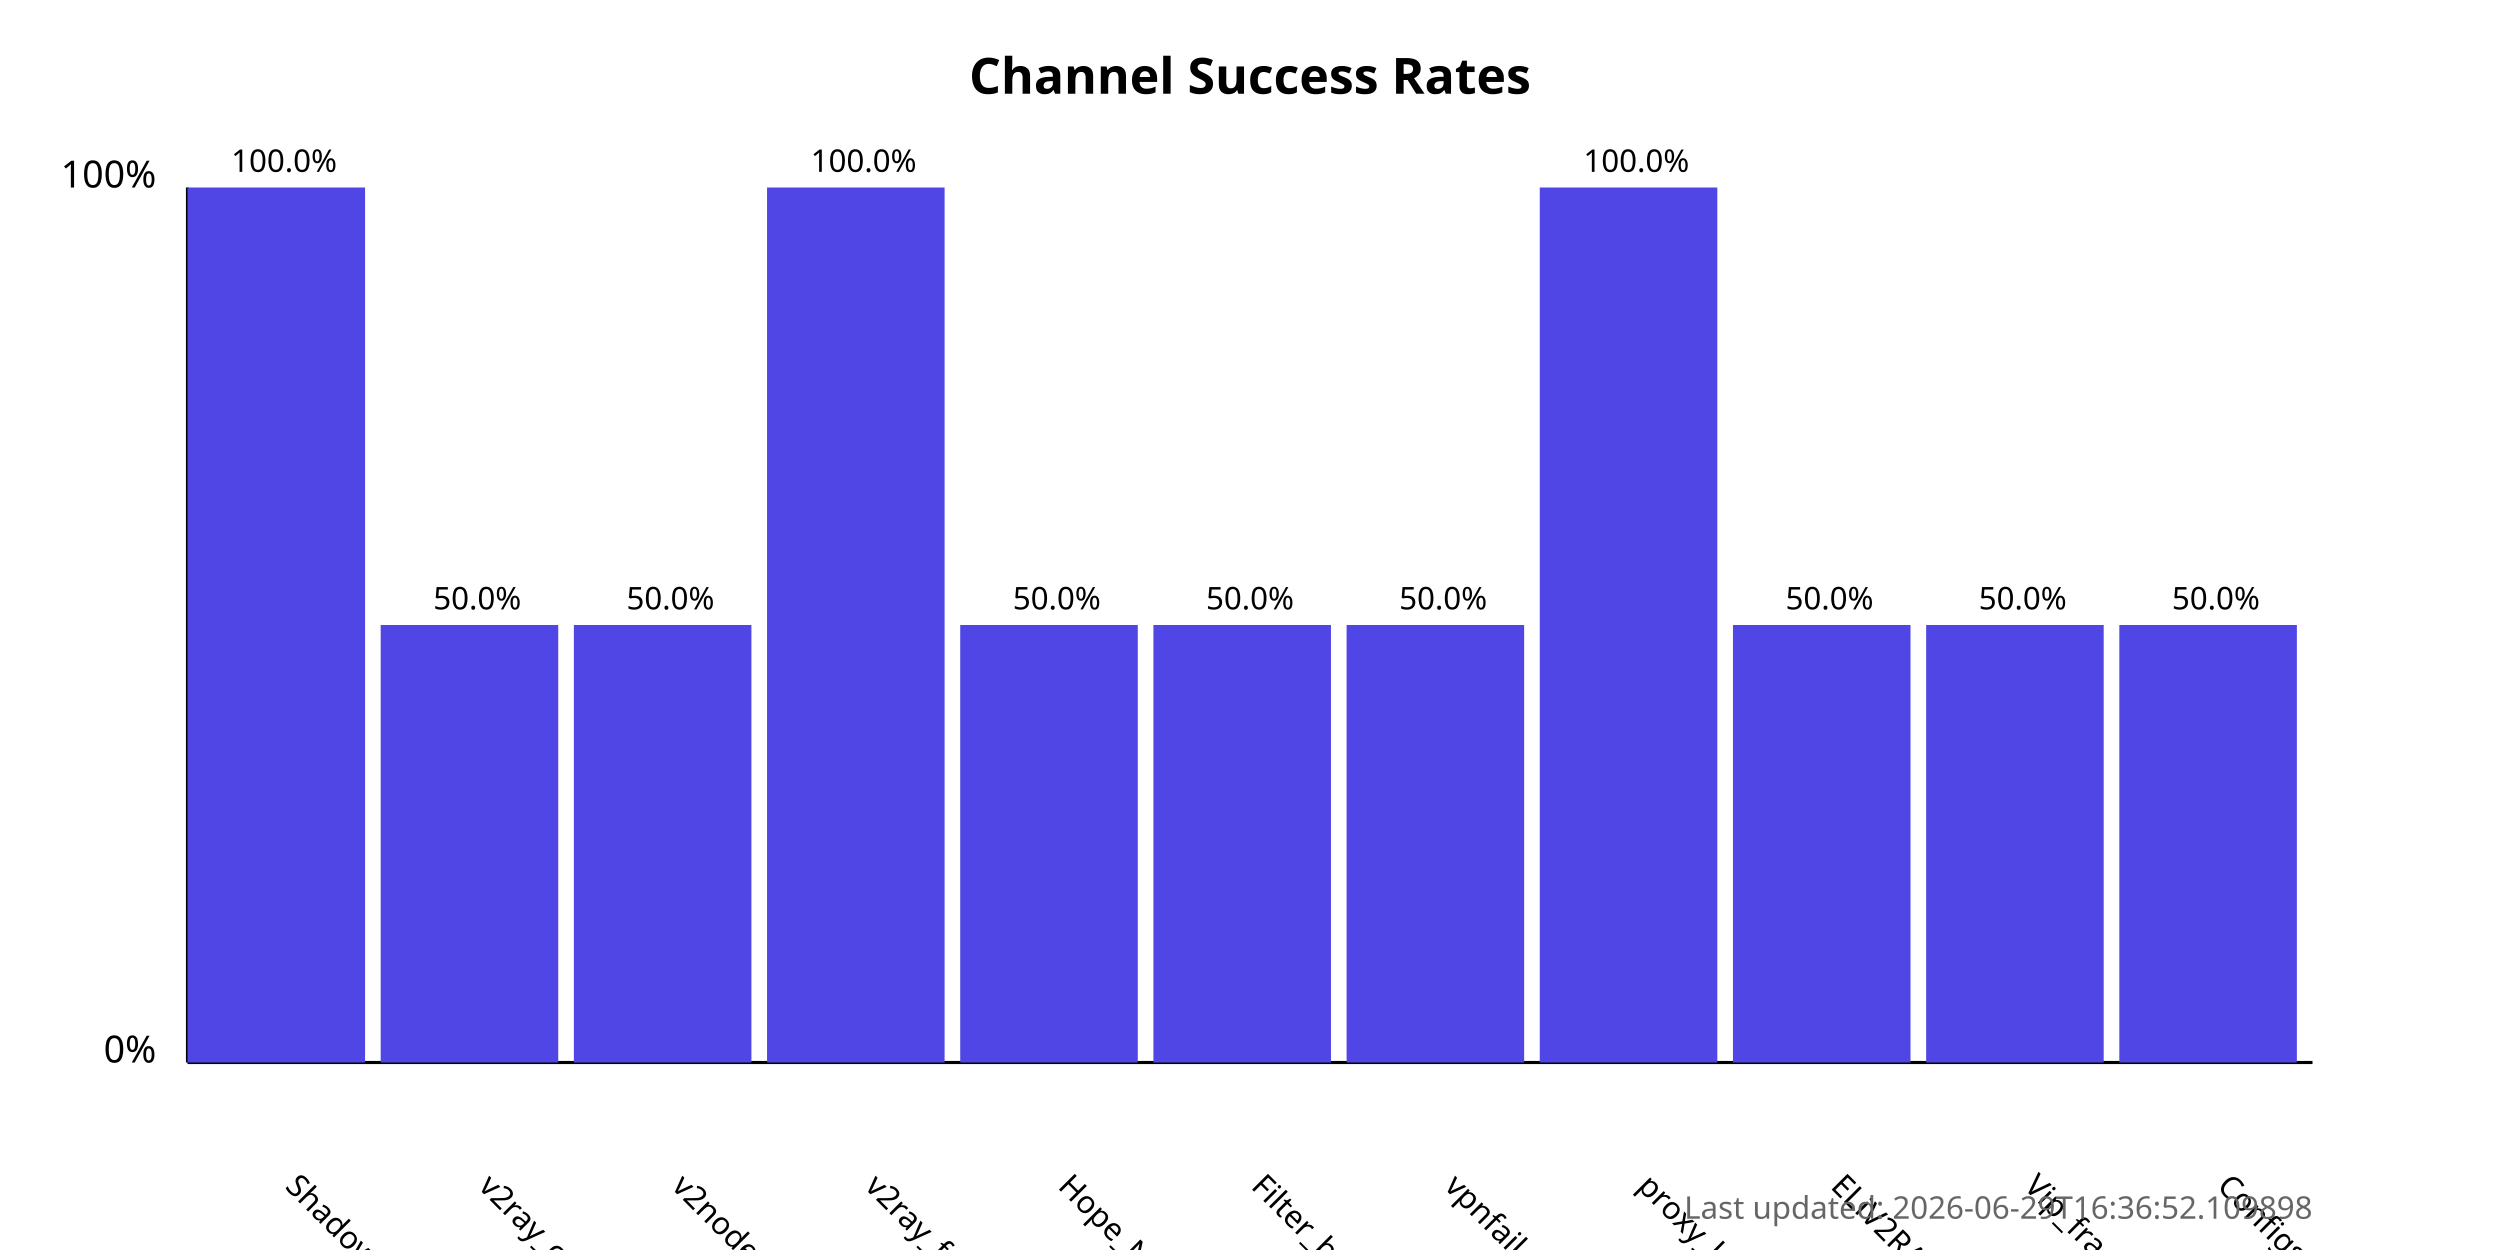
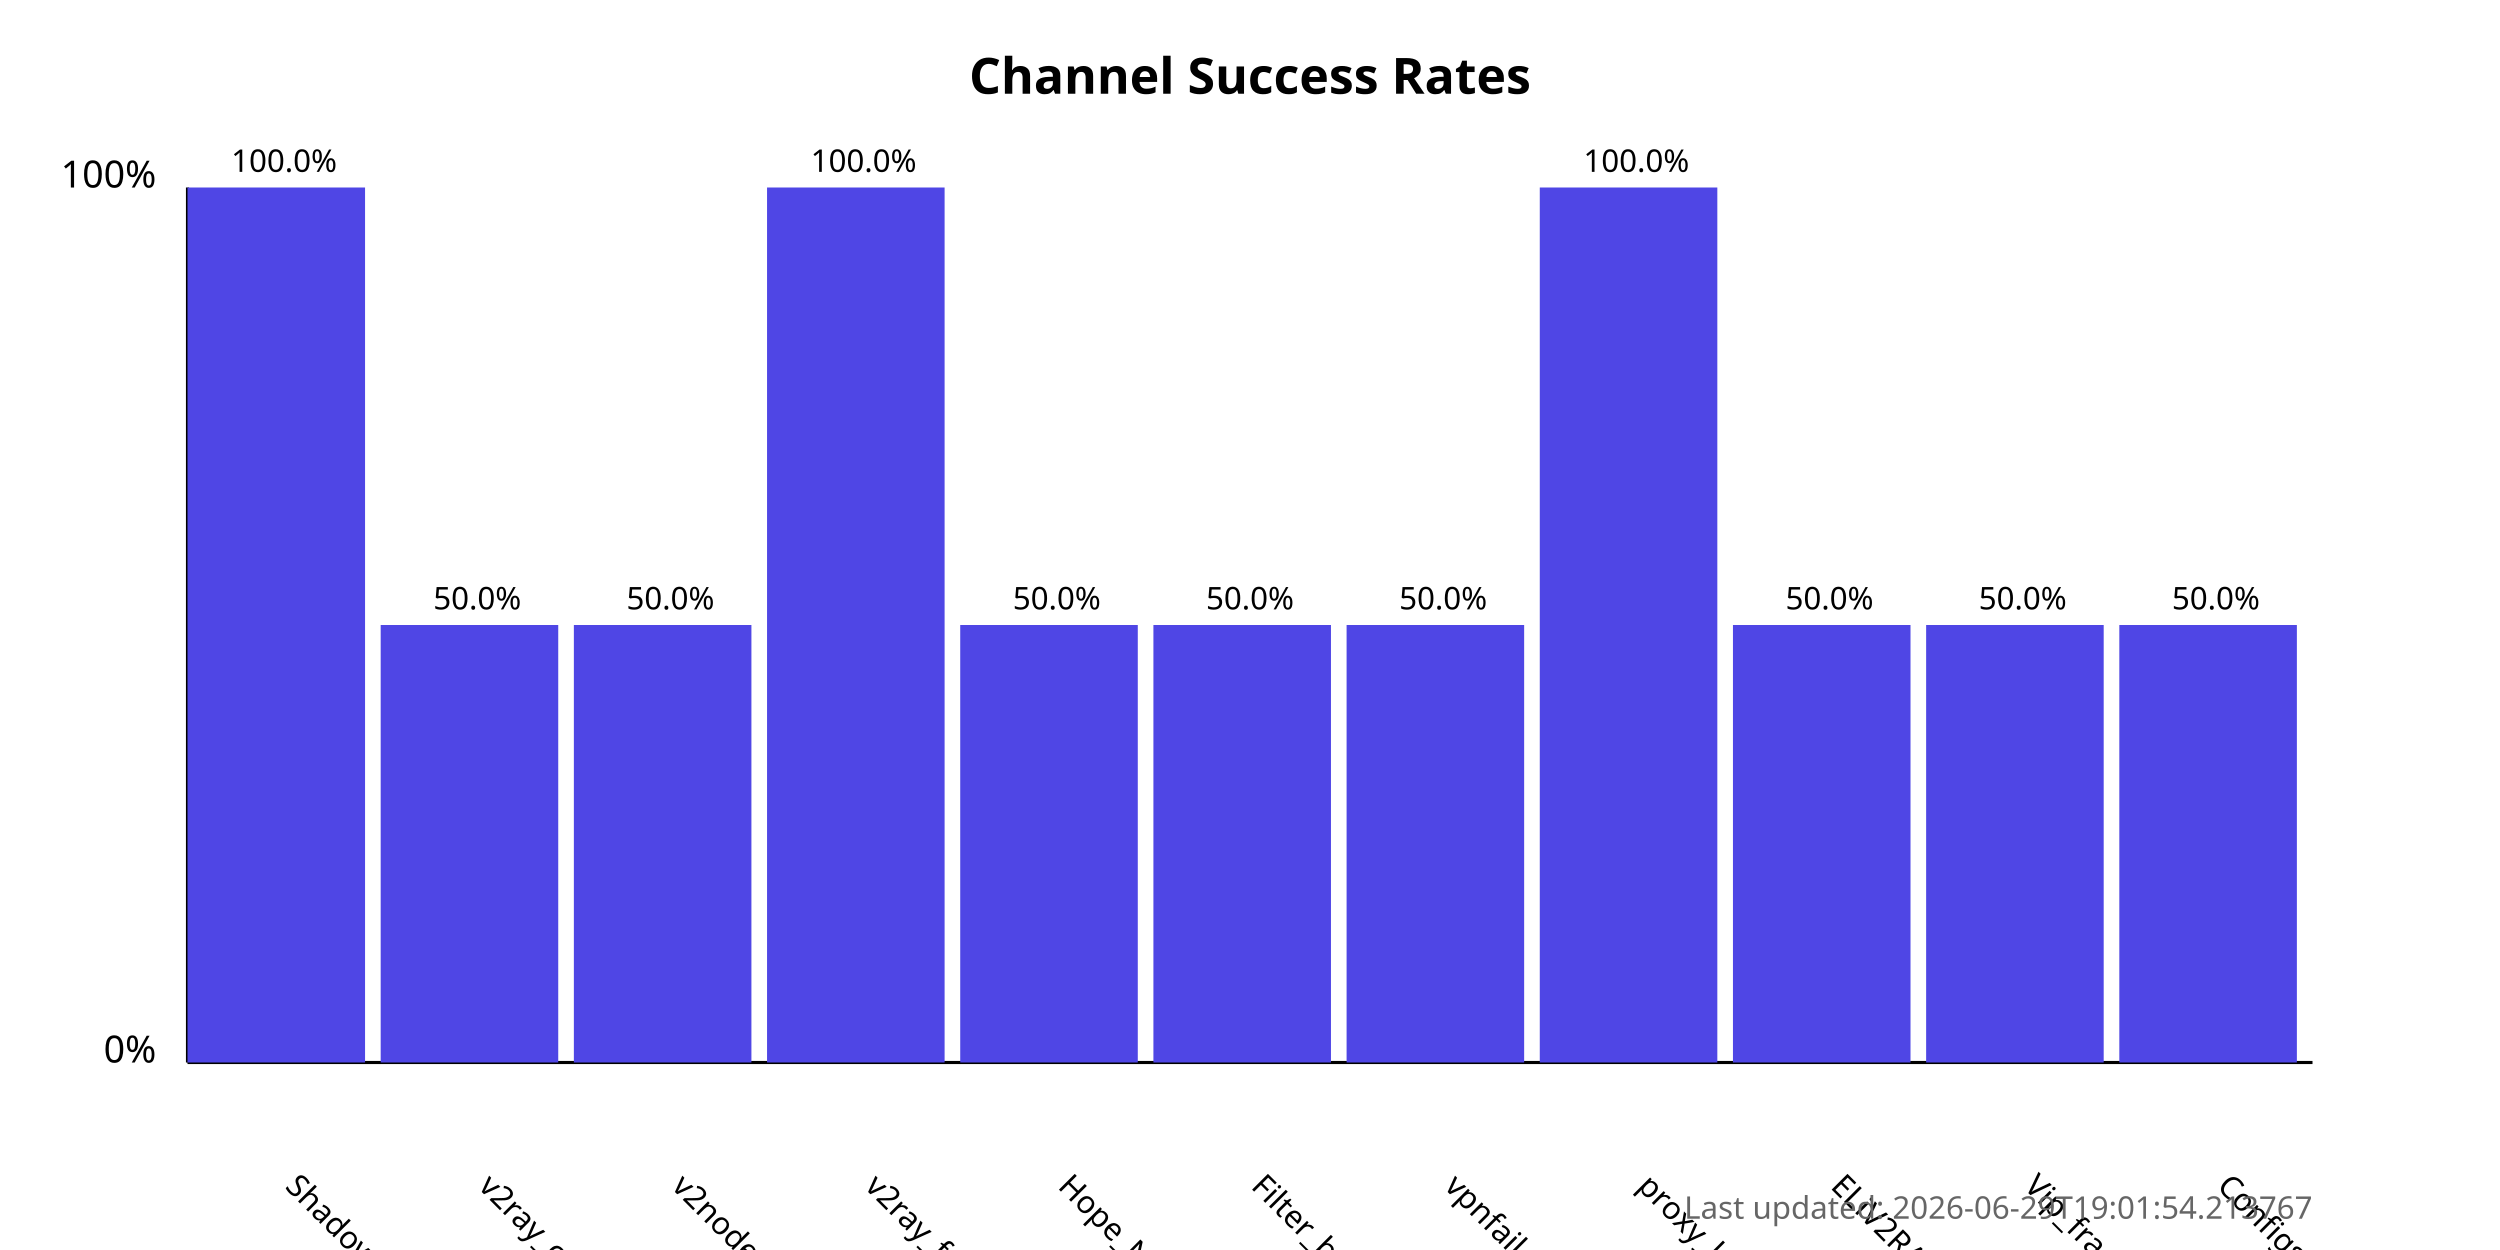
<svg xmlns="http://www.w3.org/2000/svg" width="800" height="400">
  <style>
            .chart-title { font: bold 16px sans-serif; }
            .axis-label { font: 12px sans-serif; }
            .tick-label { font: 10px sans-serif; }
            .bar { fill: #4f46e5; }
            .bar:hover { fill: #6366f1; }
            .timestamp { font: 10px sans-serif; fill: #666; }
        </style>
  <text x="400.0" y="30" text-anchor="middle" class="chart-title">
            Channel Success Rates
        </text>
  <line x1="60" y1="340" x2="60" y2="60" stroke="black" stroke-width="1" />
  <line x1="60" y1="340" x2="740" y2="340" stroke="black" stroke-width="1" />
  <text x="50" y="340" text-anchor="end" class="axis-label">0%</text>
  <text x="50" y="60" text-anchor="end" class="axis-label">100%</text>
  <g>
    <rect x="60" y="60.0" width="56.818" height="280.0" class="bar" />
    <text x="90.909" y="380" transform="rotate(45, 90.90909, 380)" text-anchor="start" class="tick-label">
                ShadowProxy66
            </text>
    <text x="90.909" y="55.0" text-anchor="middle" class="tick-label">
                100.0%
            </text>
  </g>
  <g>
    <rect x="121.818" y="200.0" width="56.818" height="140.0" class="bar" />
    <text x="152.727" y="380" transform="rotate(45, 152.7273, 380)" text-anchor="start" class="tick-label">
                v2ray_configs_pool
            </text>
    <text x="152.727" y="195.0" text-anchor="middle" class="tick-label">
                50.0%
            </text>
  </g>
  <g>
    <rect x="183.636" y="200.0" width="56.818" height="140.0" class="bar" />
    <text x="214.545" y="380" transform="rotate(45, 214.5455, 380)" text-anchor="start" class="tick-label">
                v2nodes
            </text>
    <text x="214.545" y="195.0" text-anchor="middle" class="tick-label">
                50.0%
            </text>
  </g>
  <g>
    <rect x="245.455" y="60.0" width="56.818" height="280.0" class="bar" />
    <text x="276.364" y="380" transform="rotate(45, 276.3636, 380)" text-anchor="start" class="tick-label">
                v2ray_free_conf
            </text>
    <text x="276.364" y="55.0" text-anchor="middle" class="tick-label">
                100.0%
            </text>
  </g>
  <g>
    <rect x="307.273" y="200.0" width="56.818" height="140.0" class="bar" />
    <text x="338.182" y="380" transform="rotate(45, 338.1818, 380)" text-anchor="start" class="tick-label">
                Hope_Net
            </text>
    <text x="338.182" y="195.0" text-anchor="middle" class="tick-label">
                50.0%
            </text>
  </g>
  <g>
    <rect x="369.091" y="200.0" width="56.818" height="140.0" class="bar" />
    <text x="400.0" y="380" transform="rotate(45, 400.0, 380)" text-anchor="start" class="tick-label">
                Filter_breaker
            </text>
    <text x="400.0" y="195.0" text-anchor="middle" class="tick-label">
                50.0%
            </text>
  </g>
  <g>
    <rect x="430.909" y="200.0" width="56.818" height="140.0" class="bar" />
    <text x="461.818" y="380" transform="rotate(45, 461.8182, 380)" text-anchor="start" class="tick-label">
                vpnfail_vless
            </text>
    <text x="461.818" y="195.0" text-anchor="middle" class="tick-label">
                50.0%
            </text>
  </g>
  <g>
    <rect x="492.727" y="60.0" width="56.818" height="280.0" class="bar" />
    <text x="523.636" y="380" transform="rotate(45, 523.6364, 380)" text-anchor="start" class="tick-label">
                proxy_kafee
            </text>
    <text x="523.636" y="55.0" text-anchor="middle" class="tick-label">
                100.0%
            </text>
  </g>
  <g>
    <rect x="554.545" y="200.0" width="56.818" height="140.0" class="bar" />
    <text x="585.455" y="380" transform="rotate(45, 585.4545, 380)" text-anchor="start" class="tick-label">
                ELiV2RAY
            </text>
    <text x="585.455" y="195.0" text-anchor="middle" class="tick-label">
                50.0%
            </text>
  </g>
  <g>
    <rect x="616.364" y="200.0" width="56.818" height="140.0" class="bar" />
    <text x="647.273" y="380" transform="rotate(45, 647.2727, 380)" text-anchor="start" class="tick-label">
                Vip_fragment_v2ray
            </text>
    <text x="647.273" y="195.0" text-anchor="middle" class="tick-label">
                50.0%
            </text>
  </g>
  <g>
    <rect x="678.182" y="200.0" width="56.818" height="140.0" class="bar" />
    <text x="709.091" y="380" transform="rotate(45, 709.0909, 380)" text-anchor="start" class="tick-label">
                ConfigsHubPlus
            </text>
    <text x="709.091" y="195.0" text-anchor="middle" class="tick-label">
                50.0%
            </text>
  </g>
  <text x="740" y="390" text-anchor="end" class="timestamp">
-             Last updated: 2026-06-29T16:36:52.109898
+             Last updated: 2026-06-29T19:01:54.213767
        </text>
</svg>
